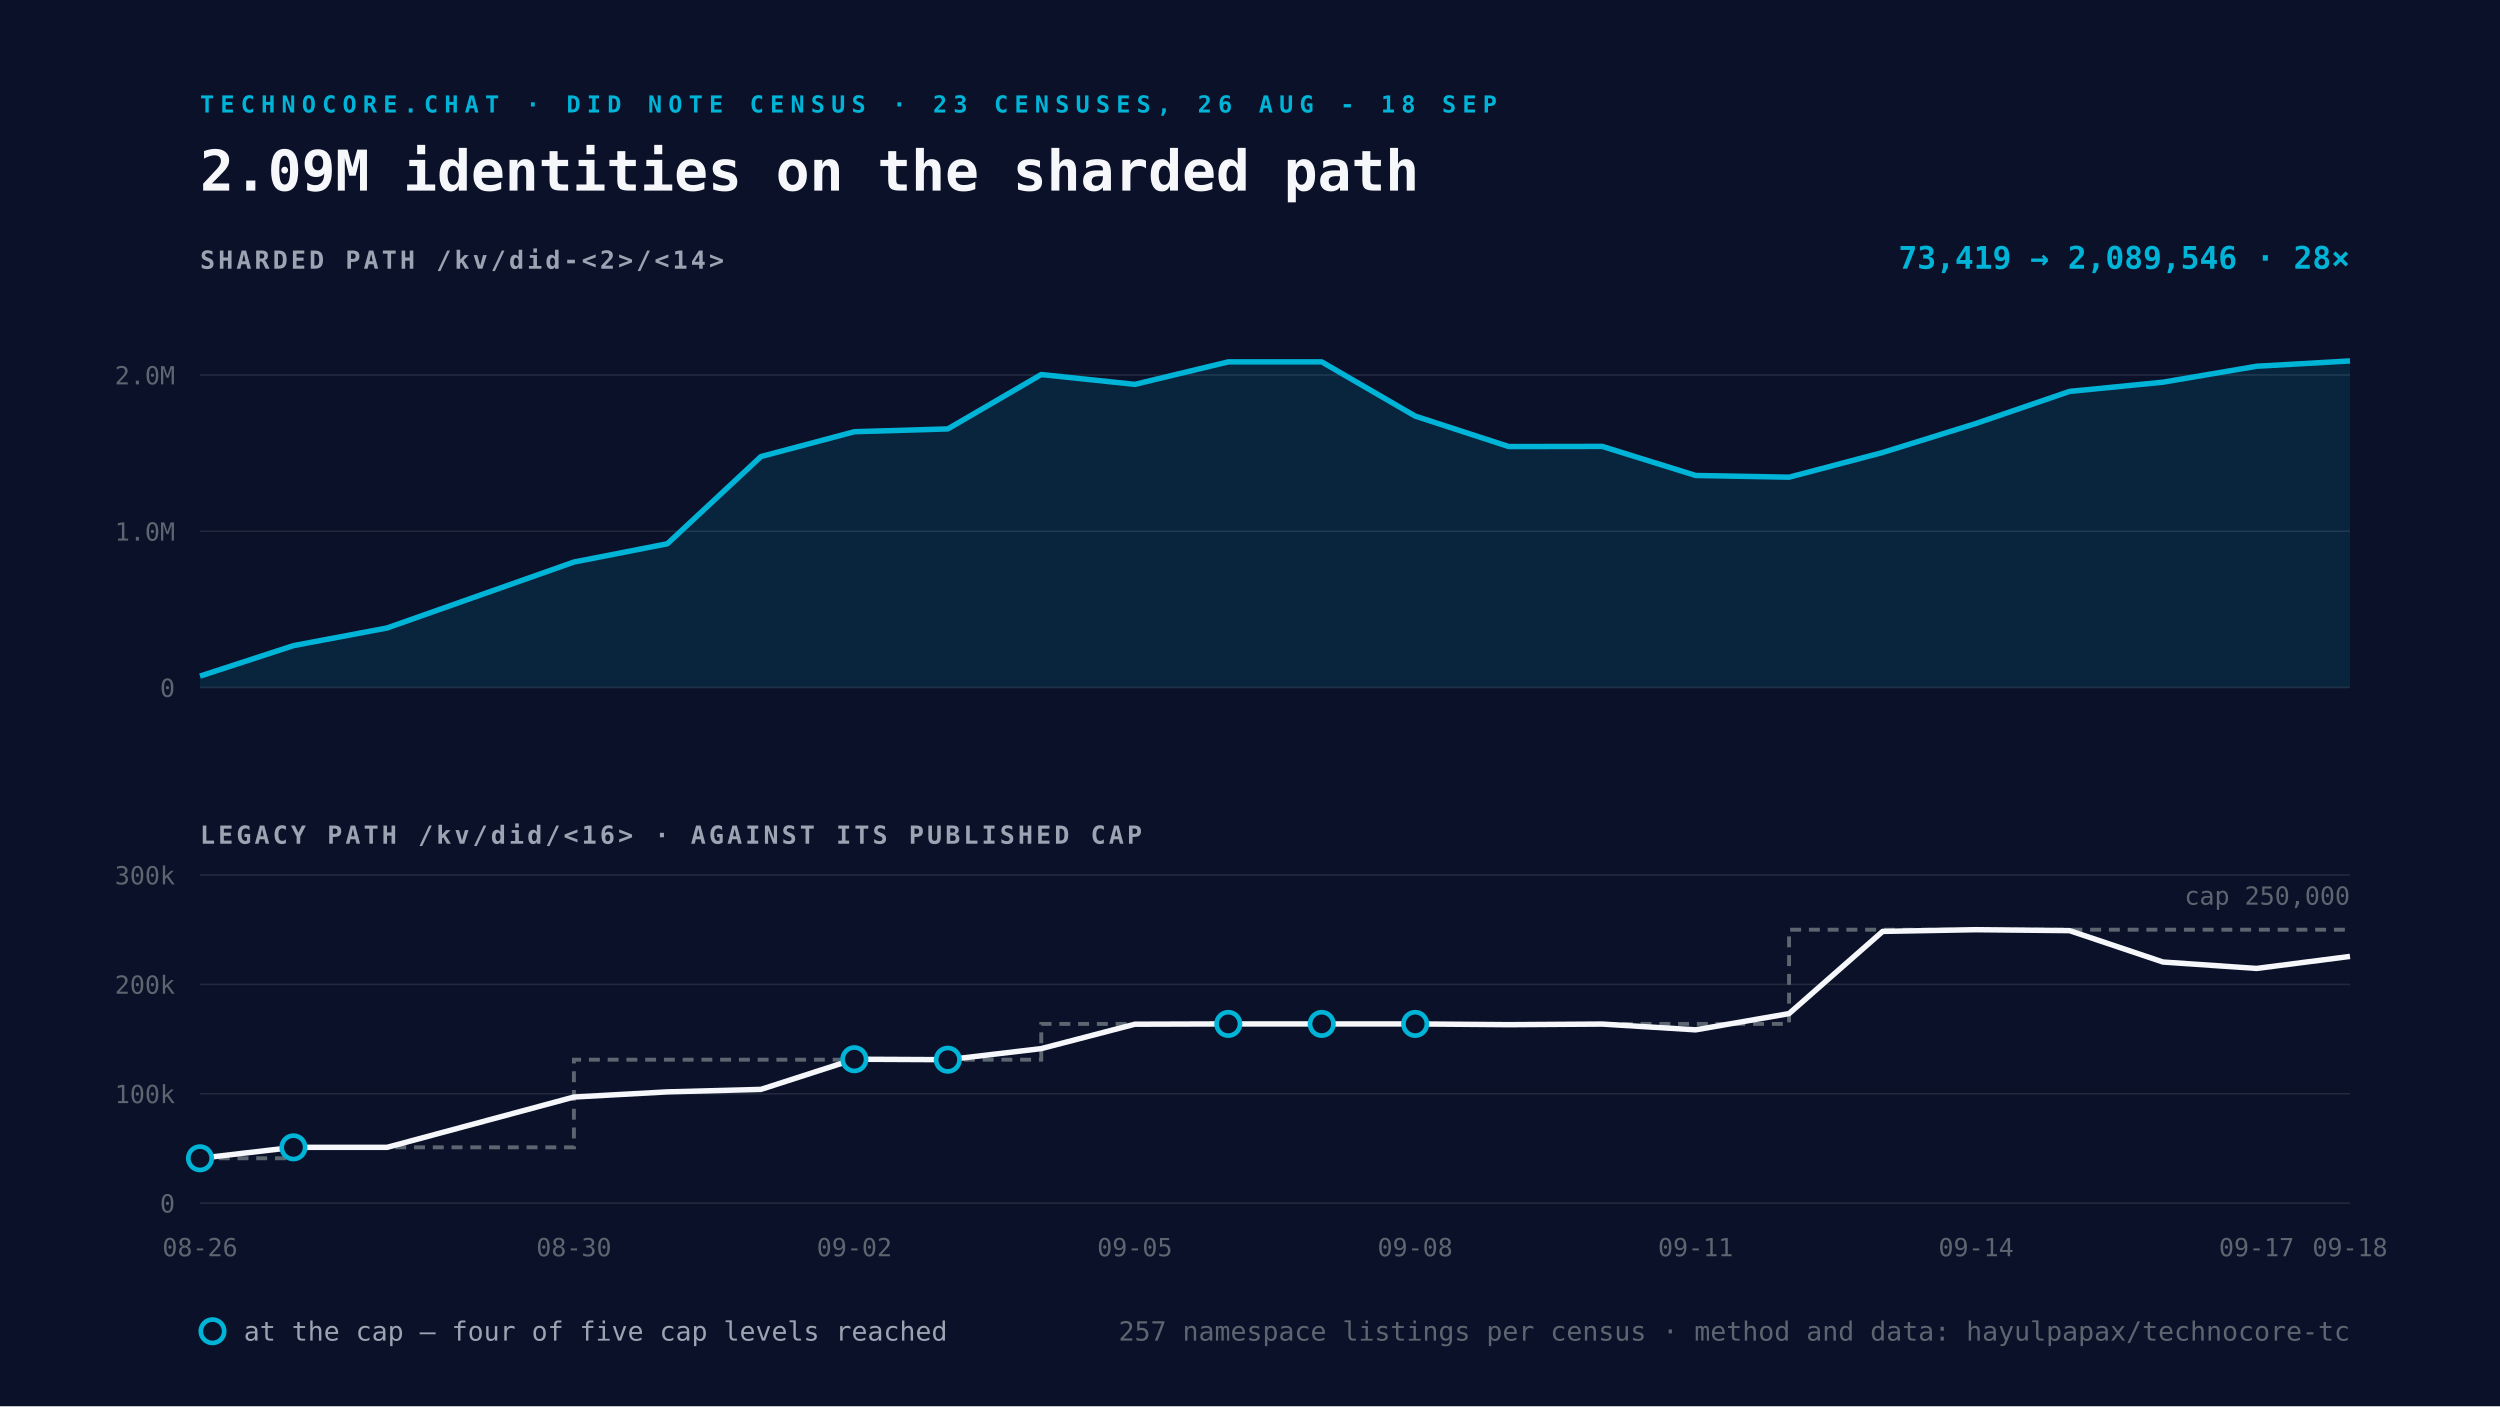
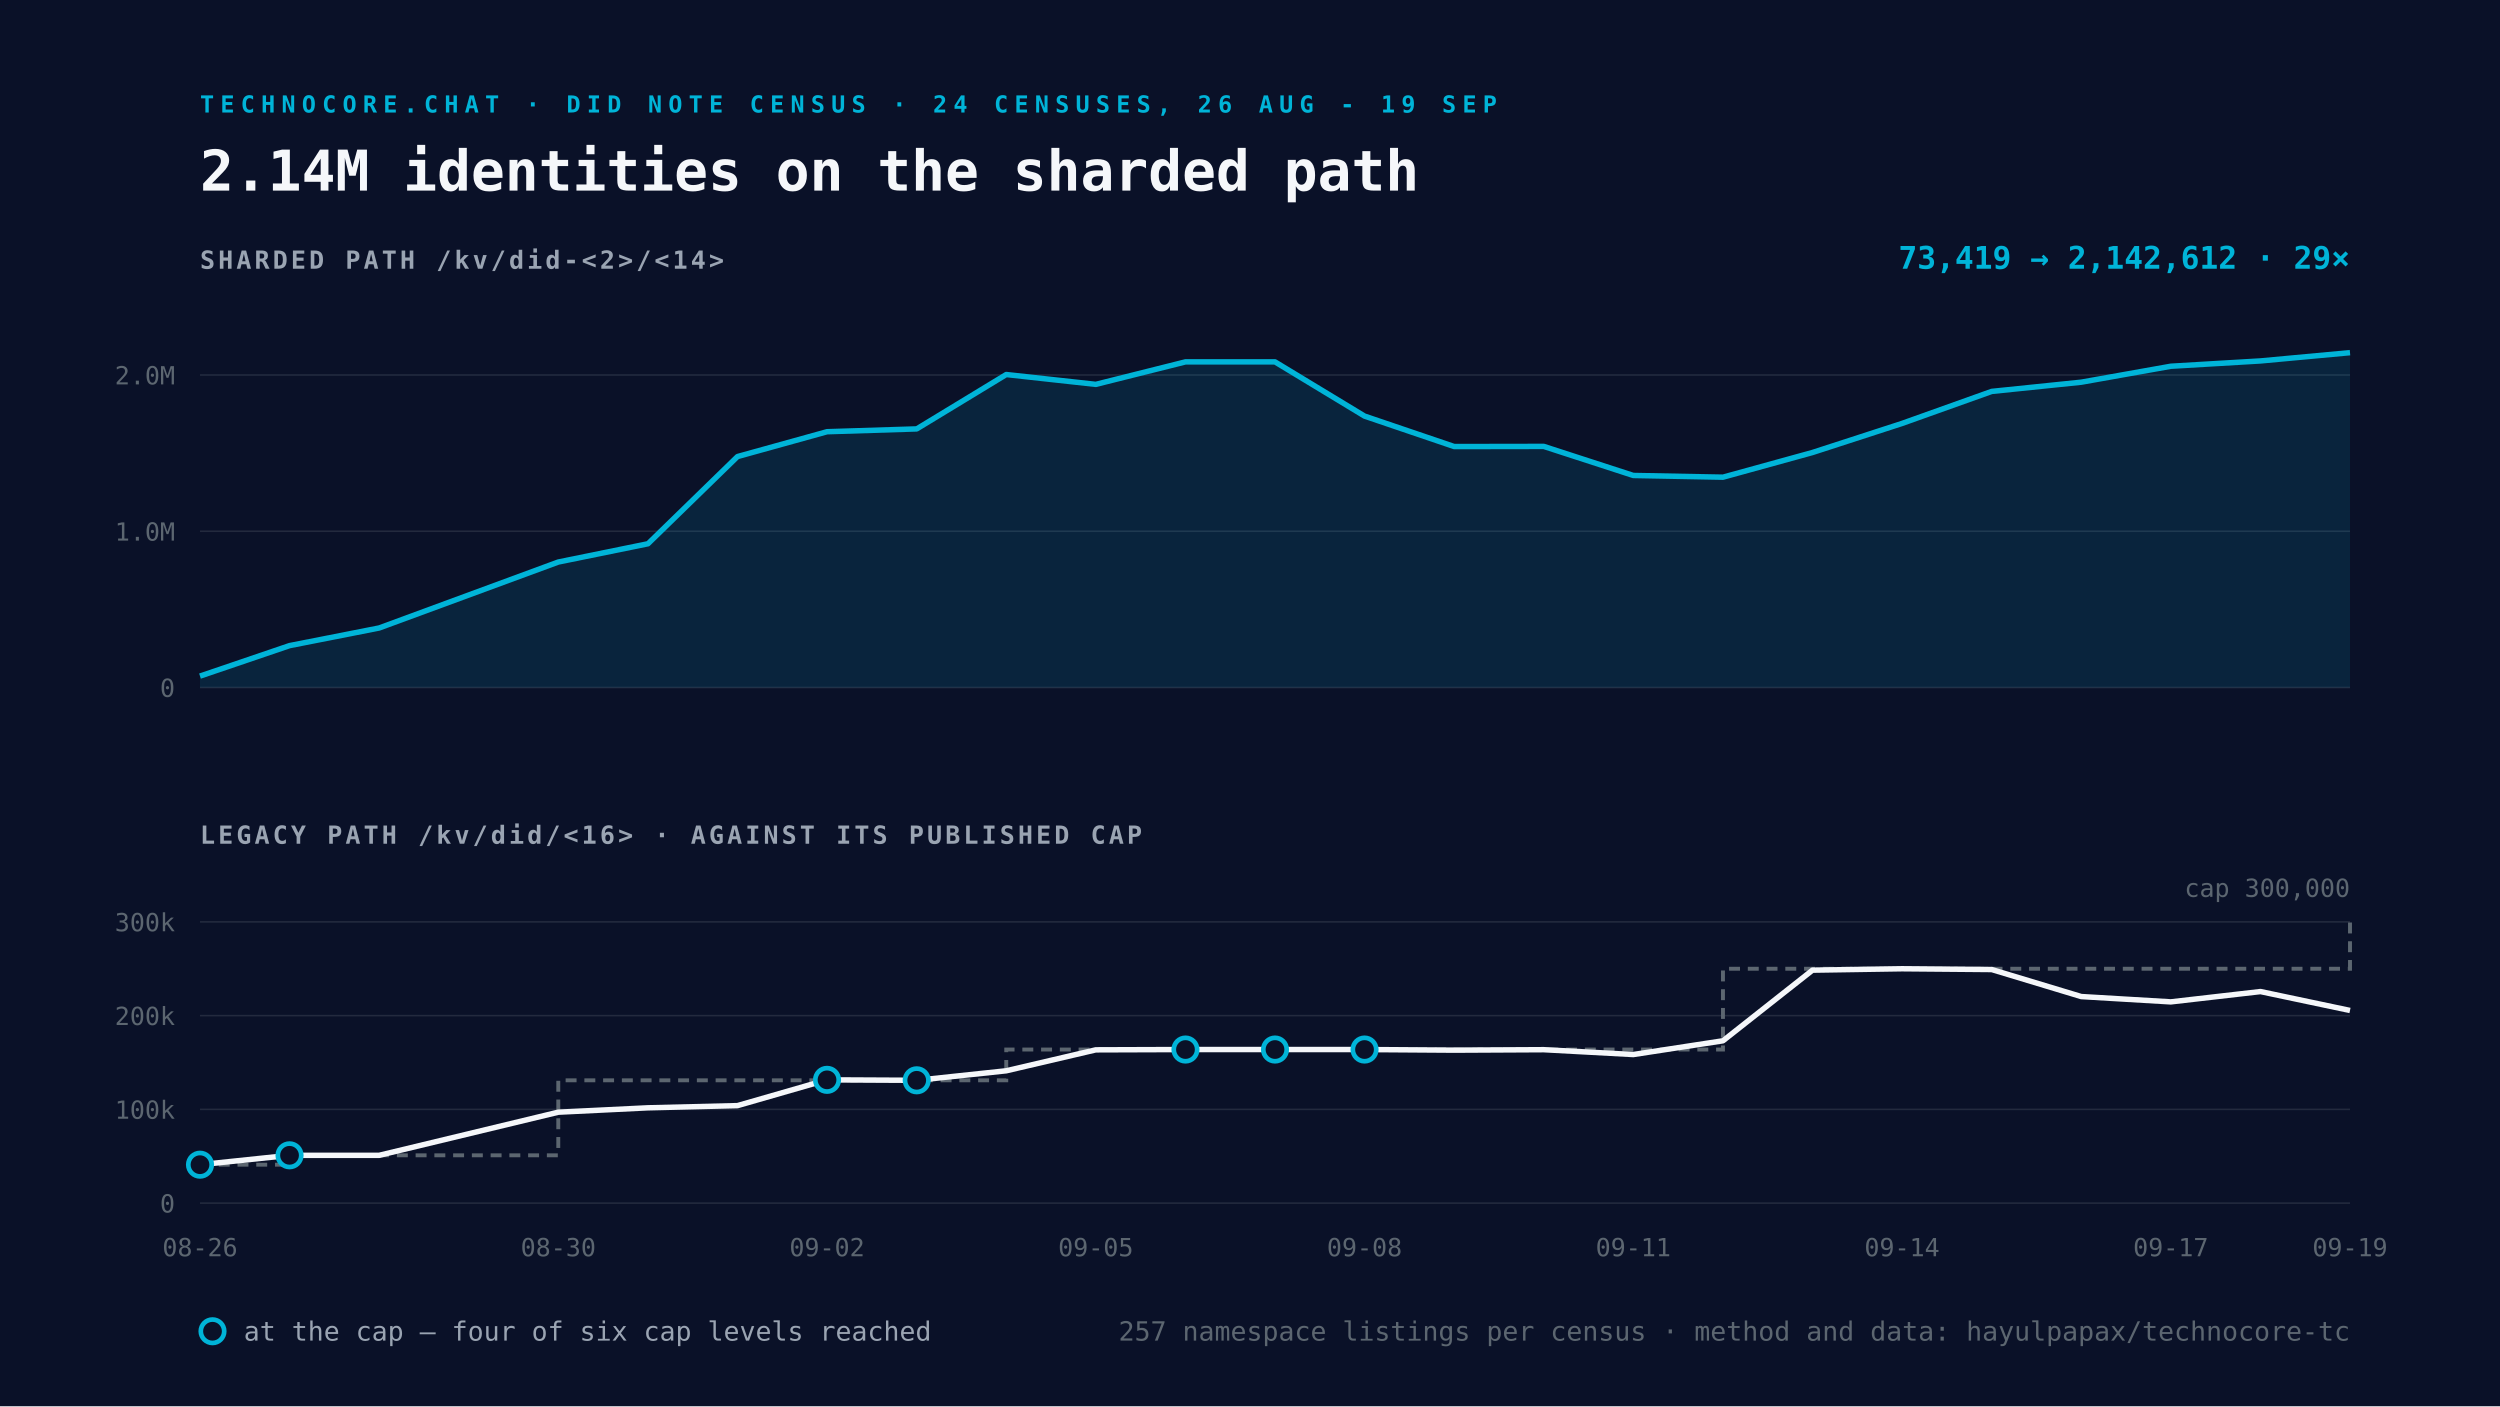
<svg xmlns="http://www.w3.org/2000/svg" viewBox="0 0 1600 900" width="1600" height="900">
  <rect width="1600" height="900" fill="#0A1128" />
-   <text x="128" y="72" font-family="Space Mono, monospace" font-size="15" font-weight="700" letter-spacing="4" fill="#00B4D8">TECHNOCORE.CHAT · DID NOTE CENSUS · 23 CENSUSES, 26 AUG - 18 SEP</text>
-   <text x="128" y="122" font-family="Space Mono, monospace" font-size="36" font-weight="700" fill="#F5F7FA">2.09M identities on the sharded path</text>
+   <text x="128" y="72" font-family="Space Mono, monospace" font-size="15" font-weight="700" letter-spacing="4" fill="#00B4D8">TECHNOCORE.CHAT · DID NOTE CENSUS · 24 CENSUSES, 26 AUG - 19 SEP</text>
+   <text x="128" y="122" font-family="Space Mono, monospace" font-size="36" font-weight="700" fill="#F5F7FA">2.14M identities on the sharded path</text>
  <text x="128" y="172" font-family="Space Mono, monospace" font-size="16" font-weight="700" letter-spacing="2" fill="#9AA4B2">SHARDED PATH  /kv/did-&lt;2&gt;/&lt;14&gt;</text>
  <line x1="128" y1="440.0" x2="1504" y2="440.0" stroke="#232A3E" stroke-width="1" />
  <text x="112" y="446.0" text-anchor="end" font-family="Space Mono, monospace" font-size="16" fill="#5C6670">0</text>
  <line x1="128" y1="340.0" x2="1504" y2="340.0" stroke="#232A3E" stroke-width="1" />
  <text x="112" y="346.0" text-anchor="end" font-family="Space Mono, monospace" font-size="16" fill="#5C6670">1.0M</text>
  <line x1="128" y1="240.0" x2="1504" y2="240.0" stroke="#232A3E" stroke-width="1" />
  <text x="112" y="246.0" text-anchor="end" font-family="Space Mono, monospace" font-size="16" fill="#5C6670">2.0M</text>
-   <path d="M128.0 432.7 L187.8 413.2 L247.7 401.9 L367.3 359.7 L427.1 348.0 L487.0 292.2 L546.8 276.3 L606.6 274.5 L666.4 239.7 L726.3 246.0 L786.1 231.6 L845.9 231.6 L905.7 266.3 L965.6 285.8 L1025.4 285.7 L1085.2 304.3 L1145.0 305.4 L1204.9 289.6 L1264.7 271.0 L1324.5 250.5 L1384.3 244.6 L1444.2 234.4 L1504.0 231.0 L1504.0 440.0 L128.0 440.0 Z" fill="#00B4D8" fill-opacity="0.12" />
-   <path d="M128.0 432.7 L187.8 413.2 L247.7 401.9 L367.3 359.7 L427.1 348.0 L487.0 292.2 L546.8 276.3 L606.6 274.5 L666.4 239.7 L726.3 246.0 L786.1 231.6 L845.9 231.6 L905.7 266.3 L965.6 285.8 L1025.4 285.7 L1085.2 304.3 L1145.0 305.4 L1204.9 289.6 L1264.7 271.0 L1324.5 250.5 L1384.3 244.6 L1444.2 234.4 L1504.0 231.0" fill="none" stroke="#00B4D8" stroke-width="3.5" stroke-linejoin="round" />
+   <path d="M128.0 432.7 L185.3 413.2 L242.7 401.9 L357.3 359.7 L414.7 348.0 L472.0 292.2 L529.3 276.3 L586.7 274.5 L644.0 239.7 L701.3 246.0 L758.7 231.6 L816.0 231.6 L873.3 266.3 L930.7 285.8 L988.0 285.7 L1045.3 304.3 L1102.7 305.4 L1160.0 289.6 L1217.3 271.0 L1274.7 250.5 L1332.0 244.6 L1389.3 234.4 L1446.7 231.0 L1504.0 225.7 L1504.0 440.0 L128.0 440.0 Z" fill="#00B4D8" fill-opacity="0.12" />
+   <path d="M128.0 432.7 L185.3 413.2 L242.7 401.9 L357.3 359.7 L414.7 348.0 L472.0 292.2 L529.3 276.3 L586.7 274.5 L644.0 239.7 L701.3 246.0 L758.7 231.6 L816.0 231.6 L873.3 266.3 L930.7 285.8 L988.0 285.7 L1045.3 304.3 L1102.7 305.4 L1160.0 289.6 L1217.3 271.0 L1274.7 250.5 L1332.0 244.6 L1389.3 234.4 L1446.7 231.0 L1504.0 225.7" fill="none" stroke="#00B4D8" stroke-width="3.5" stroke-linejoin="round" />
  <text x="1504" y="172" text-anchor="end" font-family="Space Mono, monospace" font-size="20" font-weight="700" fill="#00B4D8">
-     73,419 → 2,089,546   ·   28×</text>
+     73,419 → 2,142,612   ·   29×</text>
  <text x="128" y="540" font-family="Space Mono, monospace" font-size="16" font-weight="700" letter-spacing="2" fill="#9AA4B2">LEGACY PATH  /kv/did/&lt;16&gt;   ·   AGAINST ITS PUBLISHED CAP</text>
  <line x1="128" y1="770.0" x2="1504" y2="770.0" stroke="#232A3E" stroke-width="1" />
  <text x="112" y="776.0" text-anchor="end" font-family="Space Mono, monospace" font-size="16" fill="#5C6670">0</text>
-   <line x1="128" y1="700.0" x2="1504" y2="700.0" stroke="#232A3E" stroke-width="1" />
-   <text x="112" y="706.0" text-anchor="end" font-family="Space Mono, monospace" font-size="16" fill="#5C6670">100k</text>
-   <line x1="128" y1="630.0" x2="1504" y2="630.0" stroke="#232A3E" stroke-width="1" />
-   <text x="112" y="636.0" text-anchor="end" font-family="Space Mono, monospace" font-size="16" fill="#5C6670">200k</text>
-   <line x1="128" y1="560.0" x2="1504" y2="560.0" stroke="#232A3E" stroke-width="1" />
-   <text x="112" y="566.0" text-anchor="end" font-family="Space Mono, monospace" font-size="16" fill="#5C6670">300k</text>
-   <path d="M128.0 741.3 L187.8 741.3 L187.8 734.3 L247.7 734.3 L367.3 734.3 L367.3 678.2 L427.1 678.2 L487.0 678.2 L546.8 678.2 L606.6 678.2 L666.4 678.2 L666.4 655.3 L726.3 655.3 L786.1 655.3 L845.9 655.3 L905.7 655.3 L965.6 655.3 L1025.4 655.3 L1085.2 655.3 L1145.0 655.3 L1145.0 595.0 L1204.9 595.0 L1264.7 595.0 L1324.5 595.0 L1384.3 595.0 L1444.2 595.0 L1504.0 595.0" fill="none" stroke="#5C6670" stroke-width="2.5" stroke-dasharray="7 5" />
-   <path d="M128.0 741.3 L187.8 734.3 L247.7 734.3 L367.3 702.1 L427.1 698.8 L487.0 697.2 L546.8 677.9 L606.6 678.2 L666.4 671.1 L726.3 655.5 L786.1 655.3 L845.9 655.3 L905.7 655.3 L965.6 655.8 L1025.4 655.4 L1085.2 659.1 L1145.0 648.7 L1204.9 596.1 L1264.7 595.0 L1324.5 595.6 L1384.3 615.7 L1444.2 619.8 L1504.0 612.1" fill="none" stroke="#F5F7FA" stroke-width="3.5" stroke-linejoin="round" />
-   <circle cx="128.0" cy="741.3" r="7.5" fill="#0A1128" stroke="#00B4D8" stroke-width="3" />
-   <circle cx="187.8" cy="734.3" r="7.5" fill="#0A1128" stroke="#00B4D8" stroke-width="3" />
-   <circle cx="546.8" cy="677.9" r="7.5" fill="#0A1128" stroke="#00B4D8" stroke-width="3" />
-   <circle cx="606.6" cy="678.2" r="7.5" fill="#0A1128" stroke="#00B4D8" stroke-width="3" />
-   <circle cx="786.1" cy="655.3" r="7.5" fill="#0A1128" stroke="#00B4D8" stroke-width="3" />
-   <circle cx="845.9" cy="655.3" r="7.5" fill="#0A1128" stroke="#00B4D8" stroke-width="3" />
-   <circle cx="905.7" cy="655.3" r="7.5" fill="#0A1128" stroke="#00B4D8" stroke-width="3" />
+   <line x1="128" y1="710.0" x2="1504" y2="710.0" stroke="#232A3E" stroke-width="1" />
+   <text x="112" y="716.0" text-anchor="end" font-family="Space Mono, monospace" font-size="16" fill="#5C6670">100k</text>
+   <line x1="128" y1="650.0" x2="1504" y2="650.0" stroke="#232A3E" stroke-width="1" />
+   <text x="112" y="656.0" text-anchor="end" font-family="Space Mono, monospace" font-size="16" fill="#5C6670">200k</text>
+   <line x1="128" y1="590.0" x2="1504" y2="590.0" stroke="#232A3E" stroke-width="1" />
+   <text x="112" y="596.0" text-anchor="end" font-family="Space Mono, monospace" font-size="16" fill="#5C6670">300k</text>
+   <path d="M128.0 745.4 L185.3 745.4 L185.3 739.4 L242.7 739.4 L357.3 739.4 L357.3 691.4 L414.7 691.4 L472.0 691.4 L529.3 691.4 L586.7 691.4 L644.0 691.4 L644.0 671.7 L701.3 671.7 L758.7 671.7 L816.0 671.7 L873.3 671.7 L930.7 671.7 L988.0 671.7 L1045.3 671.7 L1102.7 671.7 L1102.7 620.0 L1160.0 620.0 L1217.3 620.0 L1274.7 620.0 L1332.0 620.0 L1389.3 620.0 L1446.7 620.0 L1504.0 620.0 L1504.0 590.0" fill="none" stroke="#5C6670" stroke-width="2.5" stroke-dasharray="7 5" />
+   <path d="M128.0 745.4 L185.3 739.4 L242.7 739.4 L357.3 711.8 L414.7 709.0 L472.0 707.6 L529.3 691.1 L586.7 691.4 L644.0 685.3 L701.3 671.9 L758.7 671.7 L816.0 671.7 L873.3 671.7 L930.7 672.1 L988.0 671.8 L1045.3 674.9 L1102.7 666.1 L1160.0 620.9 L1217.3 620.0 L1274.7 620.5 L1332.0 637.8 L1389.3 641.2 L1446.7 634.6 L1504.0 646.7" fill="none" stroke="#F5F7FA" stroke-width="3.5" stroke-linejoin="round" />
+   <circle cx="128.0" cy="745.4" r="7.5" fill="#0A1128" stroke="#00B4D8" stroke-width="3" />
+   <circle cx="185.3" cy="739.4" r="7.5" fill="#0A1128" stroke="#00B4D8" stroke-width="3" />
+   <circle cx="529.3" cy="691.1" r="7.5" fill="#0A1128" stroke="#00B4D8" stroke-width="3" />
+   <circle cx="586.7" cy="691.4" r="7.5" fill="#0A1128" stroke="#00B4D8" stroke-width="3" />
+   <circle cx="758.7" cy="671.7" r="7.5" fill="#0A1128" stroke="#00B4D8" stroke-width="3" />
+   <circle cx="816.0" cy="671.7" r="7.5" fill="#0A1128" stroke="#00B4D8" stroke-width="3" />
+   <circle cx="873.3" cy="671.7" r="7.5" fill="#0A1128" stroke="#00B4D8" stroke-width="3" />
  <text x="128.0" y="804" text-anchor="middle" font-family="Space Mono, monospace" font-size="16" fill="#5C6670">08-26</text>
-   <text x="367.3" y="804" text-anchor="middle" font-family="Space Mono, monospace" font-size="16" fill="#5C6670">08-30</text>
-   <text x="546.8" y="804" text-anchor="middle" font-family="Space Mono, monospace" font-size="16" fill="#5C6670">09-02</text>
-   <text x="726.3" y="804" text-anchor="middle" font-family="Space Mono, monospace" font-size="16" fill="#5C6670">09-05</text>
-   <text x="905.7" y="804" text-anchor="middle" font-family="Space Mono, monospace" font-size="16" fill="#5C6670">09-08</text>
-   <text x="1085.2" y="804" text-anchor="middle" font-family="Space Mono, monospace" font-size="16" fill="#5C6670">09-11</text>
-   <text x="1264.7" y="804" text-anchor="middle" font-family="Space Mono, monospace" font-size="16" fill="#5C6670">09-14</text>
-   <text x="1444.2" y="804" text-anchor="middle" font-family="Space Mono, monospace" font-size="16" fill="#5C6670">09-17</text>
-   <text x="1504.0" y="804" text-anchor="middle" font-family="Space Mono, monospace" font-size="16" fill="#5C6670">09-18</text>
-   <text x="1504" y="579.0" text-anchor="end" font-family="Space Mono, monospace" font-size="16" fill="#5C6670">cap 250,000</text>
+   <text x="357.3" y="804" text-anchor="middle" font-family="Space Mono, monospace" font-size="16" fill="#5C6670">08-30</text>
+   <text x="529.3" y="804" text-anchor="middle" font-family="Space Mono, monospace" font-size="16" fill="#5C6670">09-02</text>
+   <text x="701.3" y="804" text-anchor="middle" font-family="Space Mono, monospace" font-size="16" fill="#5C6670">09-05</text>
+   <text x="873.3" y="804" text-anchor="middle" font-family="Space Mono, monospace" font-size="16" fill="#5C6670">09-08</text>
+   <text x="1045.3" y="804" text-anchor="middle" font-family="Space Mono, monospace" font-size="16" fill="#5C6670">09-11</text>
+   <text x="1217.3" y="804" text-anchor="middle" font-family="Space Mono, monospace" font-size="16" fill="#5C6670">09-14</text>
+   <text x="1389.3" y="804" text-anchor="middle" font-family="Space Mono, monospace" font-size="16" fill="#5C6670">09-17</text>
+   <text x="1504.0" y="804" text-anchor="middle" font-family="Space Mono, monospace" font-size="16" fill="#5C6670">09-19</text>
+   <text x="1504" y="574.0" text-anchor="end" font-family="Space Mono, monospace" font-size="16" fill="#5C6670">cap 300,000</text>
  <g font-family="Space Mono, monospace" font-size="17">
    <circle cx="136" cy="852" r="7.5" fill="#0A1128" stroke="#00B4D8" stroke-width="3" />
-     <text x="156" y="858" fill="#9AA4B2">at the cap — four of five cap levels reached</text>
+     <text x="156" y="858" fill="#9AA4B2">at the cap — four of six cap levels reached</text>
    <text x="1504" y="858" text-anchor="end" fill="#5C6670">
      257 namespace listings per census · method and data: hayulpapax/technocore-tc</text>
  </g>
</svg>
